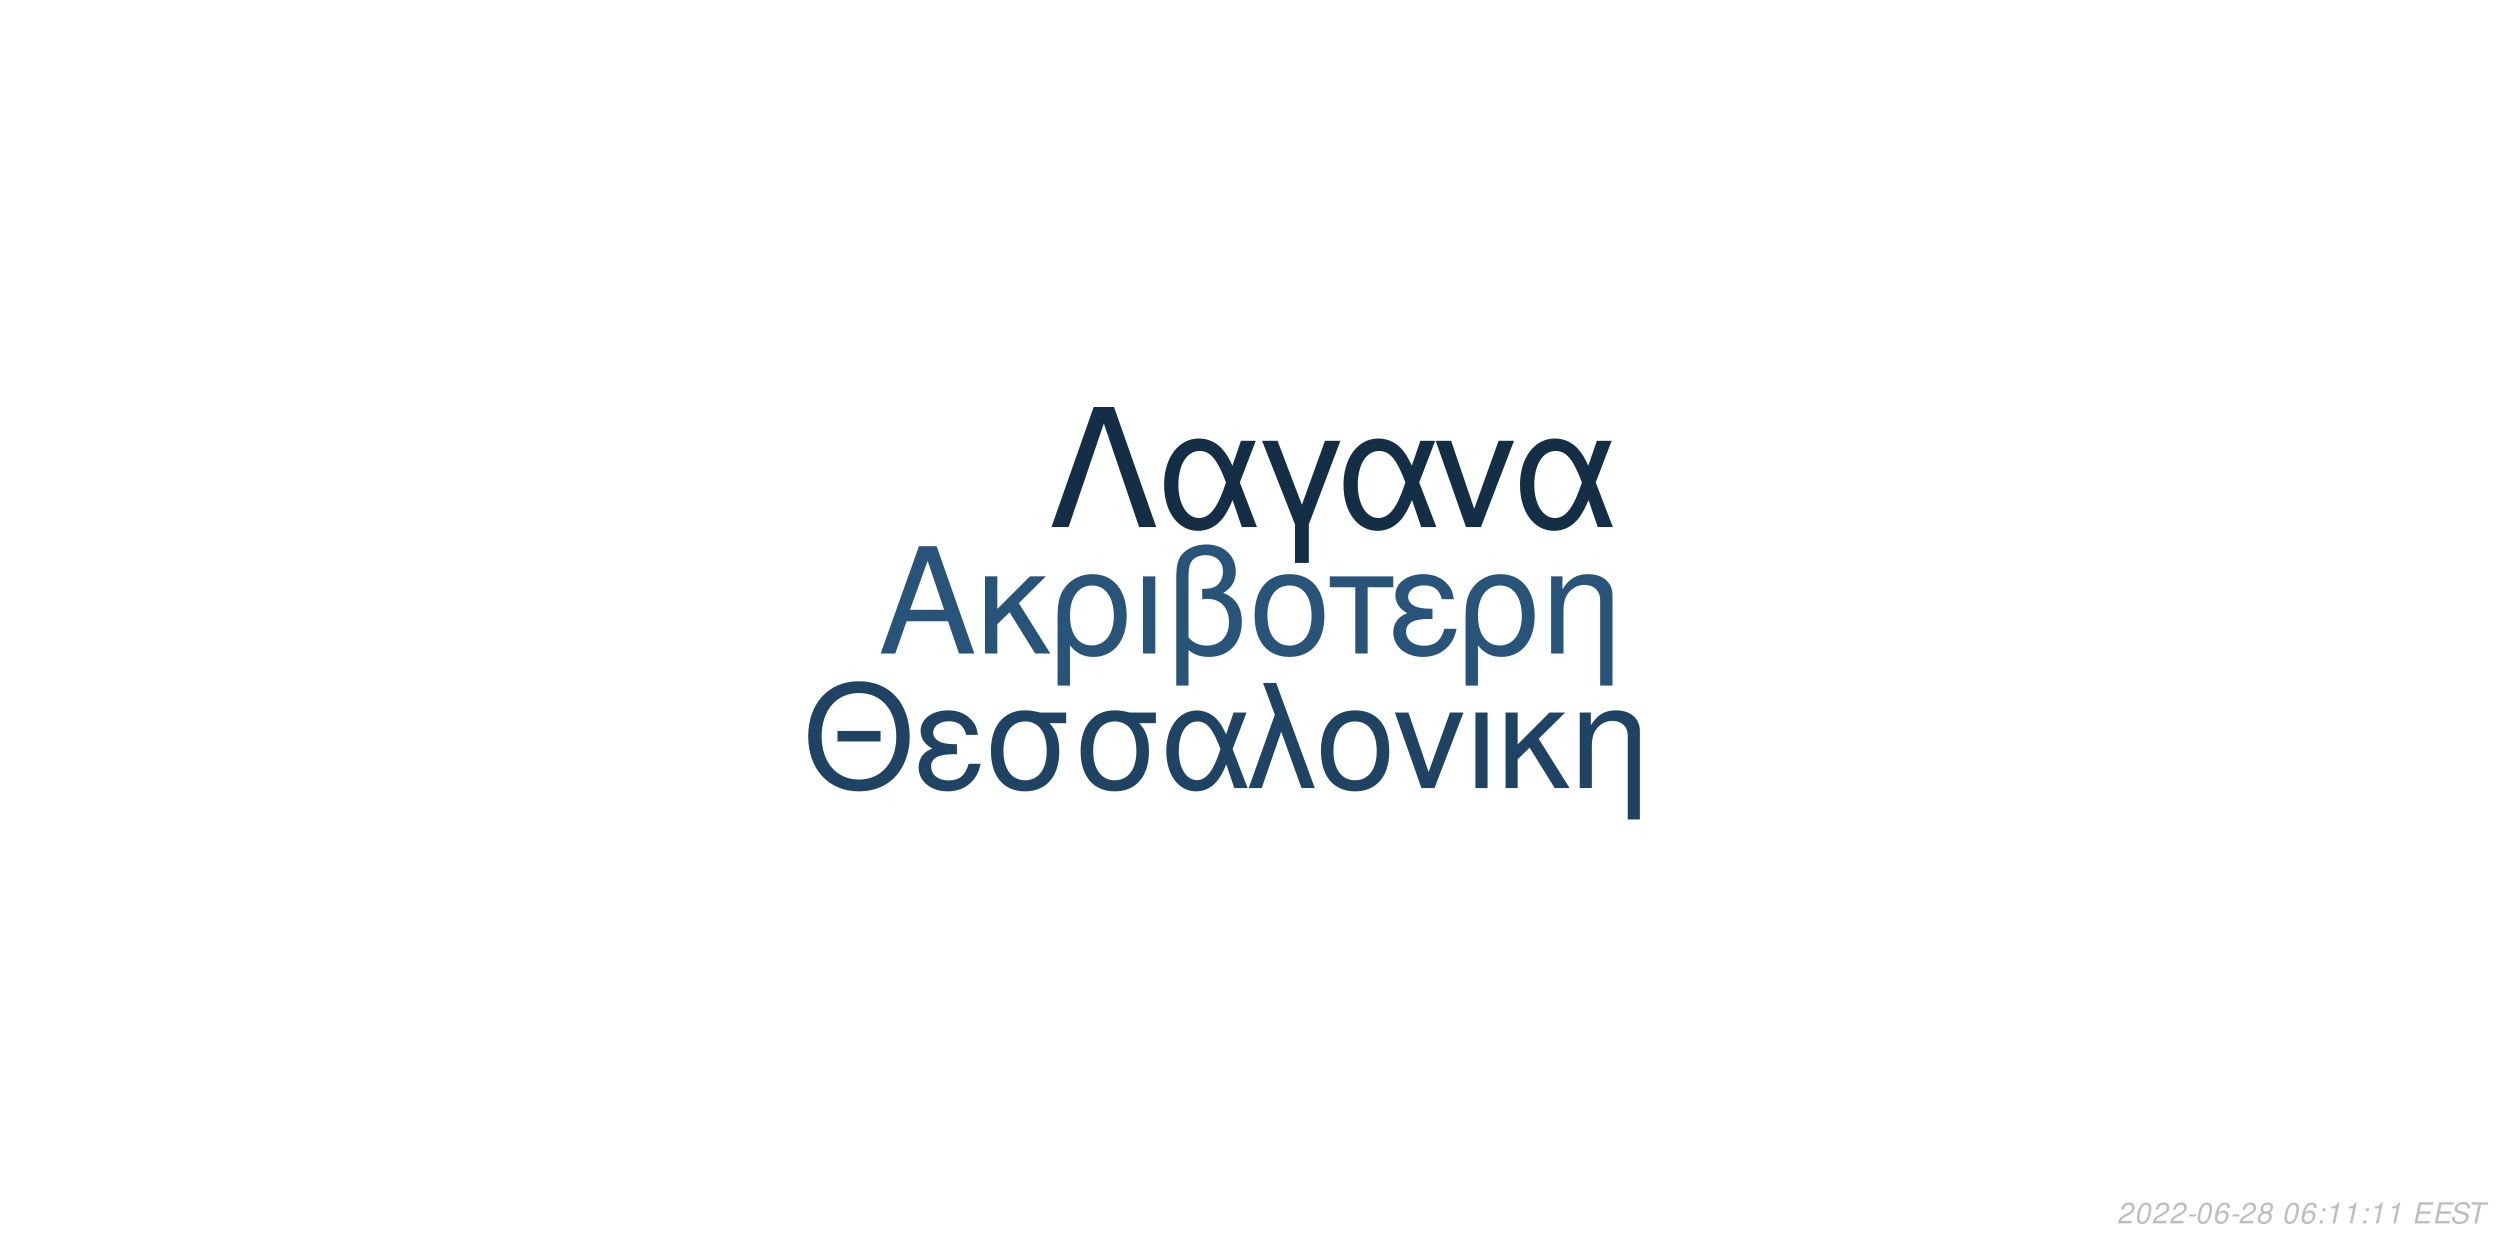
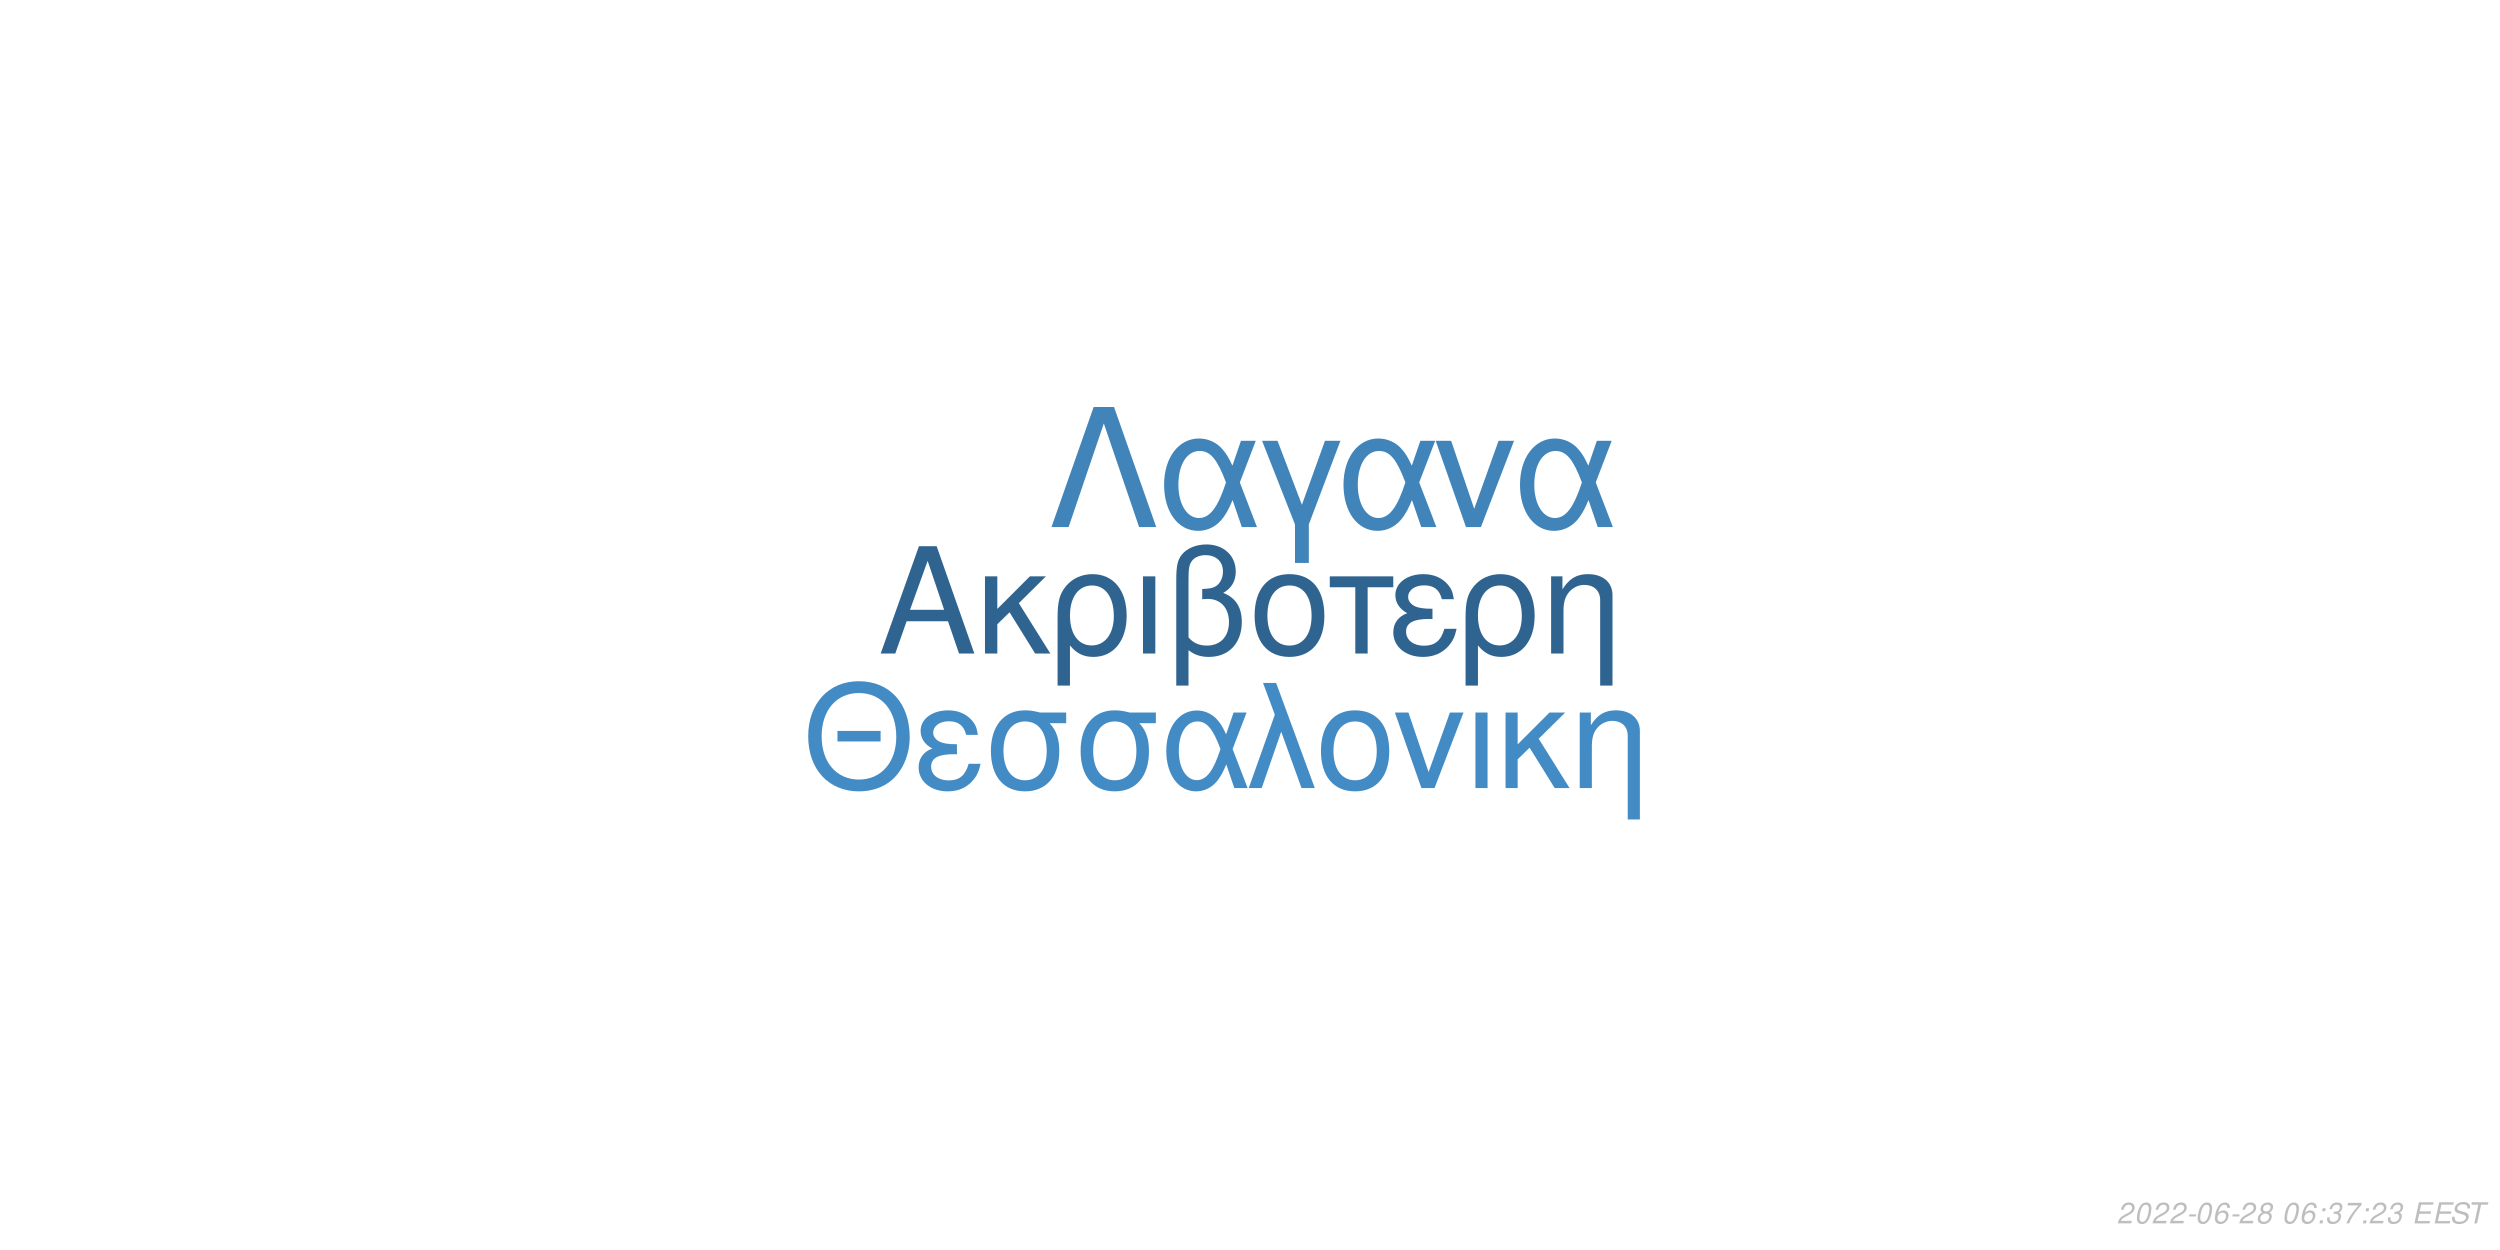
<svg xmlns="http://www.w3.org/2000/svg" xmlns:xlink="http://www.w3.org/1999/xlink" width="864pt" height="432pt" viewBox="0 0 864 432" version="1.1">
  <defs>
    <g>
      <symbol overflow="visible" id="glyph0-0">
        <path style="stroke:none;" d="" />
      </symbol>
      <symbol overflow="visible" id="glyph0-1">
        <path style="stroke:none;" d="M 24.125 -11.141 L 27.938 0 L 33.234 0 L 20.203 -37.094 L 14.094 -37.094 L 0.859 0 L 5.906 0 L 9.828 -11.141 Z M 22.797 -15.109 L 11 -15.109 L 17.094 -32.016 Z M 22.797 -15.109 " />
      </symbol>
      <symbol overflow="visible" id="glyph0-2">
        <path style="stroke:none;" d="M 7.172 -15.422 L 7.172 -26.672 L 2.906 -26.672 L 2.906 0 L 7.172 0 L 7.172 -10.125 L 11.406 -14.25 L 20.25 0 L 25.5 0 L 14.609 -17.406 L 23.969 -26.672 L 18.422 -26.672 Z M 7.172 -15.422 " />
      </symbol>
      <symbol overflow="visible" id="glyph0-3">
        <path style="stroke:none;" d="M 3 11.094 L 7.281 11.094 L 7.281 -2.797 C 9.516 -0.047 11.953 1.172 15.375 1.172 C 22.344 1.172 26.875 -4.422 26.875 -13.031 C 26.875 -21.891 22.297 -27.438 15.062 -27.438 C 11.297 -27.438 7.984 -25.906 5.797 -23.156 C 3.672 -20.516 3 -17.969 3 -12.359 Z M 14.906 -23.516 C 19.547 -23.516 22.438 -19.438 22.438 -12.922 C 22.438 -6.812 19.391 -2.797 14.812 -2.797 C 10.172 -2.797 7.281 -6.766 7.281 -13.125 C 7.281 -19.484 10.234 -23.516 14.906 -23.516 Z M 14.906 -23.516 " />
      </symbol>
      <symbol overflow="visible" id="glyph0-4">
        <path style="stroke:none;" d="M 3.516 0 L 7.781 0 L 7.781 -26.672 L 3.516 -26.672 Z M 3.516 0 " />
      </symbol>
      <symbol overflow="visible" id="glyph0-5">
        <path style="stroke:none;" d="M 4.016 11.094 L 8.25 11.094 L 8.25 -1.172 C 10.172 0.406 12.422 1.172 15.312 1.172 C 22.188 1.172 26.672 -3.609 26.672 -10.891 C 26.672 -15.984 24.578 -19.234 20.25 -20.969 C 23.109 -22.547 24.578 -25.031 24.578 -28.344 C 24.578 -33.844 20.406 -37.703 14.453 -37.703 C 10.938 -37.703 7.734 -36.391 6 -34.25 C 4.484 -32.422 4.016 -30.328 4.016 -25.391 Z M 8.25 -25.656 C 8.25 -29.359 8.5 -30.844 9.469 -32.062 C 10.375 -33.281 12.156 -34 14.094 -34 C 17.812 -34 20.156 -31.812 20.156 -28.297 C 20.156 -25.953 18.984 -23.812 17.297 -23.047 C 16.281 -22.547 15.469 -22.438 12.984 -22.297 L 12.984 -18.781 C 13.734 -18.828 14.344 -18.875 14.969 -18.875 C 19.344 -18.875 22.234 -15.719 22.234 -10.891 C 22.234 -5.906 19.281 -2.75 14.656 -2.75 C 11.953 -2.75 9.922 -3.609 8.25 -5.594 Z M 8.25 -25.656 " />
      </symbol>
      <symbol overflow="visible" id="glyph0-6">
        <path style="stroke:none;" d="M 14.094 -27.438 C 6.562 -27.438 2.094 -22.094 2.094 -13.125 C 2.094 -4.125 6.562 1.172 14.141 1.172 C 21.672 1.172 26.203 -4.172 26.203 -12.922 C 26.203 -22.188 21.828 -27.438 14.094 -27.438 Z M 14.141 -23.516 C 18.938 -23.516 21.781 -19.594 21.781 -12.984 C 21.781 -6.672 18.828 -2.75 14.141 -2.75 C 9.422 -2.75 6.516 -6.672 6.516 -13.125 C 6.516 -19.594 9.422 -23.516 14.141 -23.516 Z M 14.141 -23.516 " />
      </symbol>
      <symbol overflow="visible" id="glyph0-7">
        <path style="stroke:none;" d="M 7.891 0 L 12.156 0 L 12.156 -22.906 L 21.016 -22.906 L 21.016 -26.672 L -0.922 -26.672 L -0.922 -22.906 L 7.891 -22.906 Z M 7.891 0 " />
      </symbol>
      <symbol overflow="visible" id="glyph0-8">
        <path style="stroke:none;" d="M 14.562 -15.469 C 11.344 -15.469 9.562 -15.781 8.297 -16.438 C 6.922 -17.203 6.156 -18.328 6.156 -19.547 C 6.156 -21.891 8.453 -23.562 11.656 -23.562 C 15.062 -23.562 16.953 -22.094 17.812 -18.781 L 21.938 -18.781 C 21.578 -21.266 21.062 -22.5 19.797 -23.922 C 17.812 -26.203 14.906 -27.438 11.453 -27.438 C 5.797 -27.438 1.734 -24.375 1.734 -20.203 C 1.734 -17.609 3.156 -15.375 5.859 -13.938 C 2.797 -12.875 1.016 -10.484 1.016 -7.328 C 1.016 -2.391 5.297 1.172 11.25 1.172 C 14.969 1.172 17.906 -0.109 20.156 -2.641 C 21.578 -4.328 22.297 -5.797 22.906 -8.547 L 18.672 -8.547 C 17.5 -4.422 15.422 -2.703 11.609 -2.703 C 7.938 -2.703 5.438 -4.688 5.438 -7.578 C 5.438 -10.578 7.938 -11.953 13.484 -11.953 C 13.641 -11.953 14.094 -11.953 14.562 -11.906 Z M 14.562 -15.469 " />
      </symbol>
      <symbol overflow="visible" id="glyph0-9">
        <path style="stroke:none;" d="M 3.562 -26.672 L 3.562 0 L 7.844 0 L 7.844 -14.703 C 7.844 -17.906 8.5 -19.891 10.031 -21.531 C 11.406 -22.953 13.188 -23.719 15.062 -23.719 C 18.375 -23.719 20.516 -21.672 20.516 -18.469 L 20.516 11.094 L 24.781 11.094 L 24.781 -20.156 C 24.781 -24.578 21.469 -27.438 16.328 -27.438 C 12.359 -27.438 9.828 -25.906 7.484 -22.188 L 7.484 -26.672 Z M 3.562 -26.672 " />
      </symbol>
      <symbol overflow="visible" id="glyph1-0">
        <path style="stroke:none;" d="" />
      </symbol>
      <symbol overflow="visible" id="glyph1-1">
        <path style="stroke:none;" d="M 26.859 -19.734 L 11.953 -19.734 L 11.953 -16.094 L 26.859 -16.094 Z M 19.328 -36.922 C 8.922 -36.922 1.844 -29.25 1.844 -17.891 C 1.844 -6.484 8.875 1.141 19.391 1.141 C 23.812 1.141 27.703 -0.203 30.641 -2.688 C 34.578 -6.031 36.922 -11.656 36.922 -17.594 C 36.922 -29.297 30 -36.922 19.328 -36.922 Z M 19.328 -32.844 C 27.203 -32.844 32.281 -26.906 32.281 -17.688 C 32.281 -8.922 27.062 -2.938 19.391 -2.938 C 11.609 -2.938 6.484 -8.922 6.484 -17.891 C 6.484 -26.859 11.609 -32.844 19.328 -32.844 Z M 19.328 -32.844 " />
      </symbol>
      <symbol overflow="visible" id="glyph1-2">
        <path style="stroke:none;" d="M 14.25 -15.141 C 11.109 -15.141 9.375 -15.453 8.125 -16.094 C 6.781 -16.844 6.031 -17.938 6.031 -19.141 C 6.031 -21.422 8.266 -23.078 11.406 -23.078 C 14.75 -23.078 16.594 -21.625 17.438 -18.391 L 21.469 -18.391 C 21.125 -20.828 20.625 -22.031 19.391 -23.422 C 17.438 -25.656 14.594 -26.859 11.219 -26.859 C 5.688 -26.859 1.688 -23.875 1.688 -19.781 C 1.688 -17.234 3.094 -15.047 5.734 -13.656 C 2.734 -12.609 1 -10.266 1 -7.172 C 1 -2.344 5.188 1.141 11.016 1.141 C 14.656 1.141 17.547 -0.094 19.734 -2.594 C 21.125 -4.234 21.828 -5.688 22.422 -8.375 L 18.281 -8.375 C 17.141 -4.328 15.094 -2.641 11.359 -2.641 C 7.766 -2.641 5.328 -4.578 5.328 -7.422 C 5.328 -10.359 7.766 -11.703 13.203 -11.703 C 13.359 -11.703 13.797 -11.703 14.25 -11.656 Z M 14.25 -15.141 " />
      </symbol>
      <symbol overflow="visible" id="glyph1-3">
        <path style="stroke:none;" d="M 29 -26.109 L 19.938 -26.109 C 17.594 -26.703 16.438 -26.859 14.703 -26.859 C 7.469 -26.859 2.984 -21.469 2.984 -12.859 C 2.984 -4.031 7.375 1.141 14.797 1.141 C 22.172 1.141 26.609 -4.078 26.609 -12.656 C 26.609 -17.047 25.656 -19.828 23.266 -22.422 L 29 -22.422 Z M 14.797 -23.016 C 19.531 -23.016 22.266 -19.234 22.266 -12.75 C 22.266 -6.531 19.438 -2.688 14.797 -2.688 C 10.172 -2.688 7.328 -6.531 7.328 -12.859 C 7.328 -19.188 10.172 -23.016 14.797 -23.016 Z M 14.797 -23.016 " />
      </symbol>
      <symbol overflow="visible" id="glyph1-4">
        <path style="stroke:none;" d="M 29.344 -26.109 L 24.859 -26.109 L 22.266 -18.578 C 21.125 -21.031 20.484 -22.125 19.328 -23.469 C 17.547 -25.609 14.906 -26.812 12.156 -26.812 C 5.984 -26.812 1.594 -20.984 1.594 -12.812 C 1.594 -4.578 5.828 1.141 11.906 1.141 C 14.953 1.141 17.734 -0.344 19.625 -3.047 C 20.672 -4.531 21.281 -5.688 22.328 -8.172 L 25.109 0 L 29.703 0 L 24.516 -13.5 Z M 20.328 -13.5 C 17.891 -5.922 15.453 -2.734 12.156 -2.734 C 8.516 -2.734 5.922 -6.922 5.922 -12.812 C 5.922 -18.938 8.516 -23.016 12.359 -23.016 C 15.594 -23.016 17.688 -20.531 20.328 -13.5 Z M 20.328 -13.5 " />
      </symbol>
      <symbol overflow="visible" id="glyph1-5">
        <path style="stroke:none;" d="M 1.094 0 L 5.578 0 L 12.312 -19.484 L 19.328 0 L 23.922 0 L 10.562 -36.328 L 6.031 -36.328 L 10.109 -25.359 Z M 1.094 0 " />
      </symbol>
      <symbol overflow="visible" id="glyph1-6">
        <path style="stroke:none;" d="M 13.797 -26.859 C 6.422 -26.859 2.047 -21.625 2.047 -12.859 C 2.047 -4.031 6.422 1.141 13.859 1.141 C 21.234 1.141 25.656 -4.078 25.656 -12.656 C 25.656 -21.719 21.375 -26.859 13.797 -26.859 Z M 13.859 -23.016 C 18.531 -23.016 21.328 -19.188 21.328 -12.703 C 21.328 -6.531 18.438 -2.688 13.859 -2.688 C 9.219 -2.688 6.375 -6.531 6.375 -12.859 C 6.375 -19.188 9.219 -23.016 13.859 -23.016 Z M 13.859 -23.016 " />
      </symbol>
      <symbol overflow="visible" id="glyph1-7">
        <path style="stroke:none;" d="M 14.297 0 L 24.312 -26.109 L 19.625 -26.109 L 12.25 -5.531 L 5.281 -26.109 L 0.594 -26.109 L 9.766 0 Z M 14.297 0 " />
      </symbol>
      <symbol overflow="visible" id="glyph1-8">
        <path style="stroke:none;" d="M 3.438 0 L 7.625 0 L 7.625 -26.109 L 3.438 -26.109 Z M 3.438 0 " />
      </symbol>
      <symbol overflow="visible" id="glyph1-9">
        <path style="stroke:none;" d="M 7.031 -15.094 L 7.031 -26.109 L 2.844 -26.109 L 2.844 0 L 7.031 0 L 7.031 -9.922 L 11.156 -13.953 L 19.828 0 L 24.969 0 L 14.297 -17.047 L 23.469 -26.109 L 18.031 -26.109 Z M 7.031 -15.094 " />
      </symbol>
      <symbol overflow="visible" id="glyph1-10">
        <path style="stroke:none;" d="M 3.484 -26.109 L 3.484 0 L 7.672 0 L 7.672 -14.406 C 7.672 -17.547 8.328 -19.484 9.812 -21.078 C 11.156 -22.469 12.906 -23.219 14.75 -23.219 C 17.984 -23.219 20.078 -21.234 20.078 -18.094 L 20.078 10.859 L 24.266 10.859 L 24.266 -19.734 C 24.266 -24.062 21.031 -26.859 16 -26.859 C 12.109 -26.859 9.609 -25.359 7.328 -21.719 L 7.328 -26.109 Z M 3.484 -26.109 " />
      </symbol>
      <symbol overflow="visible" id="glyph2-0">
        <path style="stroke:none;" d="" />
      </symbol>
      <symbol overflow="visible" id="glyph2-1">
        <path style="stroke:none;" d="M 22.531 -41.484 L 15.484 -41.484 L 0.906 0 L 6.828 0 L 19 -35.797 L 31.188 0 L 37.109 0 Z M 22.531 -41.484 " />
      </symbol>
      <symbol overflow="visible" id="glyph2-2">
        <path style="stroke:none;" d="M 33.516 -29.812 L 28.391 -29.812 L 25.438 -21.219 C 24.125 -24.016 23.391 -25.266 22.078 -26.797 C 20.031 -29.25 17.016 -30.609 13.891 -30.609 C 6.828 -30.609 1.828 -23.953 1.828 -14.625 C 1.828 -5.234 6.656 1.312 13.594 1.312 C 17.078 1.312 20.266 -0.391 22.422 -3.469 C 23.609 -5.172 24.297 -6.484 25.5 -9.328 L 28.688 0 L 33.922 0 L 28 -15.422 Z M 23.219 -15.422 C 20.422 -6.766 17.641 -3.125 13.891 -3.125 C 9.734 -3.125 6.766 -7.906 6.766 -14.625 C 6.766 -21.625 9.734 -26.297 14.109 -26.297 C 17.812 -26.297 20.203 -23.453 23.219 -15.422 Z M 23.219 -15.422 " />
      </symbol>
      <symbol overflow="visible" id="glyph2-3">
        <path style="stroke:none;" d="M 12.062 12.406 L 16.844 12.406 L 16.844 -0.906 L 27.766 -29.812 L 22.422 -29.812 L 14.453 -7.688 L 6.031 -29.812 L 0.688 -29.812 L 12.062 -0.906 Z M 12.062 12.406 " />
      </symbol>
      <symbol overflow="visible" id="glyph2-4">
        <path style="stroke:none;" d="M 16.328 0 L 27.766 -29.812 L 22.422 -29.812 L 14 -6.312 L 6.031 -29.812 L 0.688 -29.812 L 11.156 0 Z M 16.328 0 " />
      </symbol>
      <symbol overflow="visible" id="glyph3-0">
        <path style="stroke:none;" d="" />
      </symbol>
      <symbol overflow="visible" id="glyph3-1">
        <path style="stroke:none;" d="M 5.234 -0.875 L 1.469 -0.875 C 1.641 -1.375 2.203 -1.891 3.109 -2.344 L 4.234 -2.938 C 5.562 -3.625 6.219 -4.469 6.219 -5.484 C 6.219 -5.938 6.062 -6.359 5.797 -6.656 C 5.469 -7.047 4.984 -7.234 4.312 -7.234 C 2.766 -7.234 1.891 -6.453 1.484 -4.734 L 2.375 -4.734 C 2.484 -5.188 2.609 -5.484 2.797 -5.75 C 3.094 -6.203 3.609 -6.453 4.188 -6.453 C 4.891 -6.453 5.344 -6.031 5.344 -5.375 C 5.344 -4.703 4.859 -4.094 4.016 -3.656 L 2.984 -3.125 C 1.234 -2.188 0.797 -1.656 0.344 -0.016 L 5.047 -0.016 Z M 5.234 -0.875 " />
      </symbol>
      <symbol overflow="visible" id="glyph3-2">
        <path style="stroke:none;" d="M 4.203 -7.234 C 3.375 -7.234 2.688 -6.812 2.125 -5.984 C 1.484 -5.047 0.984 -3.188 0.984 -1.734 C 0.984 -1.109 1.172 -0.562 1.484 -0.266 C 1.797 0.047 2.281 0.234 2.766 0.234 C 3.625 0.234 4.281 -0.156 4.859 -1.016 C 5.516 -1.953 6 -3.797 6 -5.266 C 6 -6.5 5.328 -7.234 4.203 -7.234 Z M 4.094 -6.453 C 4.734 -6.453 5.125 -5.984 5.125 -5.156 C 5.125 -4.203 4.781 -2.625 4.406 -1.812 C 3.984 -0.938 3.516 -0.547 2.875 -0.547 C 2.25 -0.547 1.875 -1.031 1.875 -1.828 C 1.875 -2.797 2.203 -4.344 2.594 -5.203 C 2.984 -6.047 3.453 -6.453 4.094 -6.453 Z M 4.094 -6.453 " />
      </symbol>
      <symbol overflow="visible" id="glyph3-3">
        <path style="stroke:none;" d="M 3.516 -3.125 L 1.125 -3.125 L 0.969 -2.406 L 3.359 -2.406 Z M 3.516 -3.125 " />
      </symbol>
      <symbol overflow="visible" id="glyph3-4">
        <path style="stroke:none;" d="M 6.125 -5.344 L 6.141 -5.625 C 6.141 -6.609 5.453 -7.234 4.391 -7.234 C 3.438 -7.234 2.641 -6.719 2.016 -5.703 C 1.422 -4.781 0.938 -2.953 0.938 -1.688 C 0.938 -0.516 1.688 0.234 2.859 0.234 C 3.703 0.234 4.438 -0.156 5 -0.875 C 5.406 -1.422 5.672 -2.156 5.672 -2.766 C 5.672 -3.812 4.969 -4.5 3.906 -4.5 C 3.234 -4.5 2.672 -4.234 2.094 -3.625 C 2.406 -5.375 3.234 -6.453 4.25 -6.453 C 4.703 -6.453 5.062 -6.234 5.172 -5.844 C 5.203 -5.719 5.234 -5.578 5.25 -5.344 Z M 3.656 -3.734 C 4.344 -3.734 4.797 -3.281 4.797 -2.625 C 4.797 -1.469 3.984 -0.547 2.984 -0.547 C 2.297 -0.547 1.812 -1.047 1.812 -1.766 C 1.812 -2.859 2.625 -3.734 3.656 -3.734 Z M 3.656 -3.734 " />
      </symbol>
      <symbol overflow="visible" id="glyph3-5">
        <path style="stroke:none;" d="M 4.766 -3.797 C 5.078 -3.969 5.234 -4.078 5.438 -4.234 C 5.812 -4.594 6.062 -5.172 6.062 -5.734 C 6.062 -6.625 5.344 -7.234 4.266 -7.234 C 2.812 -7.234 1.703 -6.219 1.703 -4.875 C 1.703 -4.406 1.875 -4.125 2.359 -3.812 C 1.297 -3.312 0.75 -2.516 0.75 -1.469 C 0.75 -0.438 1.547 0.234 2.812 0.234 C 3.656 0.234 4.359 -0.094 4.938 -0.734 C 5.359 -1.234 5.609 -1.859 5.609 -2.438 C 5.609 -3.047 5.312 -3.516 4.766 -3.797 Z M 4.109 -6.453 C 4.797 -6.453 5.188 -6.125 5.188 -5.578 C 5.188 -5.266 5.062 -4.922 4.859 -4.672 C 4.562 -4.312 4.188 -4.156 3.656 -4.156 C 2.984 -4.156 2.594 -4.453 2.594 -4.984 C 2.594 -5.859 3.203 -6.453 4.109 -6.453 Z M 3.453 -3.406 C 4.234 -3.406 4.734 -2.984 4.734 -2.312 C 4.734 -1.312 3.922 -0.547 2.875 -0.547 C 2.125 -0.547 1.625 -0.969 1.625 -1.625 C 1.625 -2.609 2.438 -3.406 3.453 -3.406 Z M 3.453 -3.406 " />
      </symbol>
      <symbol overflow="visible" id="glyph3-6">
        <path style="stroke:none;" d="" />
      </symbol>
      <symbol overflow="visible" id="glyph3-7">
        <path style="stroke:none;" d="M 2.359 -1.031 L 1.312 -1.031 L 1.094 0 L 2.141 0 Z M 3.266 -5.234 L 2.219 -5.234 L 2 -4.203 L 3.047 -4.203 Z M 3.266 -5.234 " />
      </symbol>
      <symbol overflow="visible" id="glyph3-8">
-         <path style="stroke:none;" d="M 3.703 -5.188 L 2.594 0 L 3.469 0 L 5.016 -7.234 L 4.438 -7.234 C 3.906 -6.156 3.688 -6.016 2.234 -5.812 L 2.109 -5.188 Z M 3.703 -5.188 " />
+         <path style="stroke:none;" d="M 2.922 -3.312 C 3.125 -3.344 3.234 -3.344 3.375 -3.344 C 4.203 -3.344 4.688 -3 4.688 -2.406 C 4.688 -1.312 3.906 -0.547 2.781 -0.547 C 2.047 -0.547 1.594 -0.938 1.594 -1.562 C 1.594 -1.719 1.609 -1.844 1.656 -2.094 L 0.766 -2.094 C 0.734 -1.797 0.719 -1.641 0.719 -1.469 C 0.719 -0.375 1.406 0.234 2.641 0.234 C 3.547 0.234 4.297 -0.078 4.812 -0.656 C 5.266 -1.156 5.562 -1.875 5.562 -2.547 C 5.562 -3.125 5.344 -3.453 4.797 -3.734 C 5.641 -4.234 6.016 -4.844 6.016 -5.734 C 6.016 -6.656 5.312 -7.234 4.203 -7.234 C 3.375 -7.234 2.672 -6.938 2.188 -6.375 C 1.891 -6.031 1.703 -5.641 1.516 -4.906 L 2.391 -4.906 C 2.5 -5.359 2.594 -5.594 2.734 -5.812 C 3.047 -6.234 3.516 -6.453 4.078 -6.453 C 4.734 -6.453 5.141 -6.125 5.141 -5.578 C 5.141 -5.188 5.016 -4.797 4.797 -4.547 C 4.516 -4.234 4 -4.062 3.266 -4.062 L 3.078 -4.062 Z M 2.922 -3.312 " />
      </symbol>
      <symbol overflow="visible" id="glyph3-9">
+         <path style="stroke:none;" d="M 6.703 -7.094 L 1.953 -7.094 L 1.766 -6.219 L 5.594 -6.219 C 3.344 -3.688 2.266 -2.109 1.375 0 L 2.344 0 C 3.031 -1.906 4.828 -4.594 6.547 -6.281 Z M 6.703 -7.094 " />
+       </symbol>
+       <symbol overflow="visible" id="glyph3-10">
        <path style="stroke:none;" d="M 2.547 -3.312 L 6.5 -3.312 L 6.688 -4.141 L 2.719 -4.141 L 3.219 -6.469 L 7.344 -6.469 L 7.516 -7.297 L 2.453 -7.297 L 0.906 0 L 6.125 0 L 6.297 -0.812 L 2.016 -0.812 Z M 2.547 -3.312 " />
      </symbol>
-       <symbol overflow="visible" id="glyph3-10">
+       <symbol overflow="visible" id="glyph3-11">
        <path style="stroke:none;" d="M 7.062 -5.156 C 7.125 -5.438 7.141 -5.562 7.141 -5.703 C 7.141 -6.156 6.938 -6.594 6.594 -6.891 C 6.188 -7.25 5.656 -7.406 4.875 -7.406 C 3.844 -7.406 3.047 -7.125 2.5 -6.562 C 2.094 -6.141 1.781 -5.438 1.781 -4.922 C 1.781 -4.297 2.219 -3.766 2.891 -3.562 L 4.594 -3.094 C 5.406 -2.859 5.734 -2.578 5.734 -2.094 C 5.734 -1.781 5.547 -1.406 5.266 -1.141 C 4.844 -0.766 4.266 -0.578 3.453 -0.578 C 2.328 -0.578 1.812 -0.984 1.812 -1.906 C 1.812 -2.047 1.812 -2.125 1.844 -2.312 L 0.984 -2.312 C 0.906 -2.062 0.891 -1.906 0.891 -1.688 C 0.891 -0.484 1.797 0.234 3.297 0.234 C 4.359 0.234 5.234 -0.062 5.812 -0.609 C 6.344 -1.078 6.688 -1.797 6.688 -2.375 C 6.688 -2.641 6.609 -2.906 6.453 -3.156 C 6.234 -3.5 5.938 -3.703 5.469 -3.828 L 3.75 -4.312 C 2.984 -4.547 2.734 -4.734 2.734 -5.188 C 2.734 -5.547 2.875 -5.844 3.188 -6.109 C 3.547 -6.438 4.031 -6.594 4.703 -6.594 C 5.266 -6.594 5.688 -6.484 5.906 -6.297 C 6.094 -6.125 6.219 -5.797 6.219 -5.516 C 6.219 -5.422 6.203 -5.344 6.188 -5.156 Z M 7.062 -5.156 " />
      </symbol>
-       <symbol overflow="visible" id="glyph3-11">
+       <symbol overflow="visible" id="glyph3-12">
        <path style="stroke:none;" d="M 4.938 -6.469 L 7.312 -6.469 L 7.484 -7.297 L 1.75 -7.297 L 1.578 -6.469 L 3.984 -6.469 L 2.609 0 L 3.547 0 Z M 4.938 -6.469 " />
      </symbol>
    </g>
  </defs>
  <g id="surface1">
    <rect x="0" y="0" width="864" height="432" style="fill:rgb(100%,100%,100%);fill-opacity:1;stroke:none;" />
-     <g style="fill:rgb(15.686%,32.941%,47.843%);fill-opacity:1;">
+     <g style="fill:rgb(18.824%,39.216%,56.471%);fill-opacity:1;">
      <use xlink:href="#glyph0-1" x="303.5" y="225.861" />
      <use xlink:href="#glyph0-2" x="337.5" y="225.861" />
      <use xlink:href="#glyph0-3" x="362.5" y="225.861" />
      <use xlink:href="#glyph0-4" x="391.5" y="225.861" />
      <use xlink:href="#glyph0-5" x="402.5" y="225.861" />
      <use xlink:href="#glyph0-6" x="431.5" y="225.861" />
      <use xlink:href="#glyph0-7" x="460.5" y="225.861" />
      <use xlink:href="#glyph0-8" x="480.5" y="225.861" />
      <use xlink:href="#glyph0-3" x="503.5" y="225.861" />
      <use xlink:href="#glyph0-9" x="532.5" y="225.861" />
    </g>
-     <g style="fill:rgb(12.157%,26.275%,38.824%);fill-opacity:1;">
+     <g style="fill:rgb(26.275%,54.51%,77.255%);fill-opacity:1;">
      <use xlink:href="#glyph1-1" x="277.473" y="272.354" />
      <use xlink:href="#glyph1-2" x="316.473" y="272.354" />
      <use xlink:href="#glyph1-3" x="339.473" y="272.354" />
      <use xlink:href="#glyph1-3" x="370.473" y="272.354" />
      <use xlink:href="#glyph1-4" x="401.473" y="272.354" />
      <use xlink:href="#glyph1-5" x="430.473" y="272.354" />
      <use xlink:href="#glyph1-6" x="454.473" y="272.354" />
      <use xlink:href="#glyph1-7" x="481.473" y="272.354" />
      <use xlink:href="#glyph1-8" x="506.473" y="272.354" />
      <use xlink:href="#glyph1-9" x="517.473" y="272.354" />
      <use xlink:href="#glyph1-10" x="542.473" y="272.354" />
    </g>
-     <g style="fill:rgb(7.843%,18.039%,27.451%);fill-opacity:1;">
+     <g style="fill:rgb(25.098%,51.765%,72.941%);fill-opacity:1;">
      <use xlink:href="#glyph2-1" x="362.484" y="182.152" />
      <use xlink:href="#glyph2-2" x="400.484" y="182.152" />
      <use xlink:href="#glyph2-3" x="435.484" y="182.152" />
      <use xlink:href="#glyph2-2" x="462.484" y="182.152" />
      <use xlink:href="#glyph2-4" x="495.484" y="182.152" />
      <use xlink:href="#glyph2-2" x="523.484" y="182.152" />
    </g>
    <g style="fill:rgb(74.51%,74.51%,74.51%);fill-opacity:1;">
      <use xlink:href="#glyph3-1" x="731.52" y="422.81" />
      <use xlink:href="#glyph3-2" x="737.52" y="422.81" />
      <use xlink:href="#glyph3-1" x="743.52" y="422.81" />
      <use xlink:href="#glyph3-1" x="749.52" y="422.81" />
      <use xlink:href="#glyph3-3" x="755.52" y="422.81" />
      <use xlink:href="#glyph3-2" x="758.52" y="422.81" />
      <use xlink:href="#glyph3-4" x="764.52" y="422.81" />
      <use xlink:href="#glyph3-3" x="770.52" y="422.81" />
      <use xlink:href="#glyph3-1" x="773.52" y="422.81" />
      <use xlink:href="#glyph3-5" x="779.52" y="422.81" />
      <use xlink:href="#glyph3-6" x="785.52" y="422.81" />
      <use xlink:href="#glyph3-2" x="788.52" y="422.81" />
      <use xlink:href="#glyph3-4" x="794.52" y="422.81" />
      <use xlink:href="#glyph3-7" x="800.52" y="422.81" />
      <use xlink:href="#glyph3-8" x="803.52" y="422.81" />
-       <use xlink:href="#glyph3-8" x="809.52" y="422.81" />
+       <use xlink:href="#glyph3-9" x="809.52" y="422.81" />
      <use xlink:href="#glyph3-7" x="815.52" y="422.81" />
-       <use xlink:href="#glyph3-8" x="818.52" y="422.81" />
+       <use xlink:href="#glyph3-1" x="818.52" y="422.81" />
      <use xlink:href="#glyph3-8" x="824.52" y="422.81" />
      <use xlink:href="#glyph3-6" x="830.52" y="422.81" />
-       <use xlink:href="#glyph3-9" x="833.52" y="422.81" />
-       <use xlink:href="#glyph3-9" x="840.52" y="422.81" />
-       <use xlink:href="#glyph3-10" x="846.52" y="422.81" />
-       <use xlink:href="#glyph3-11" x="852.52" y="422.81" />
+       <use xlink:href="#glyph3-10" x="833.52" y="422.81" />
+       <use xlink:href="#glyph3-10" x="840.52" y="422.81" />
+       <use xlink:href="#glyph3-11" x="846.52" y="422.81" />
+       <use xlink:href="#glyph3-12" x="852.52" y="422.81" />
    </g>
  </g>
</svg>
